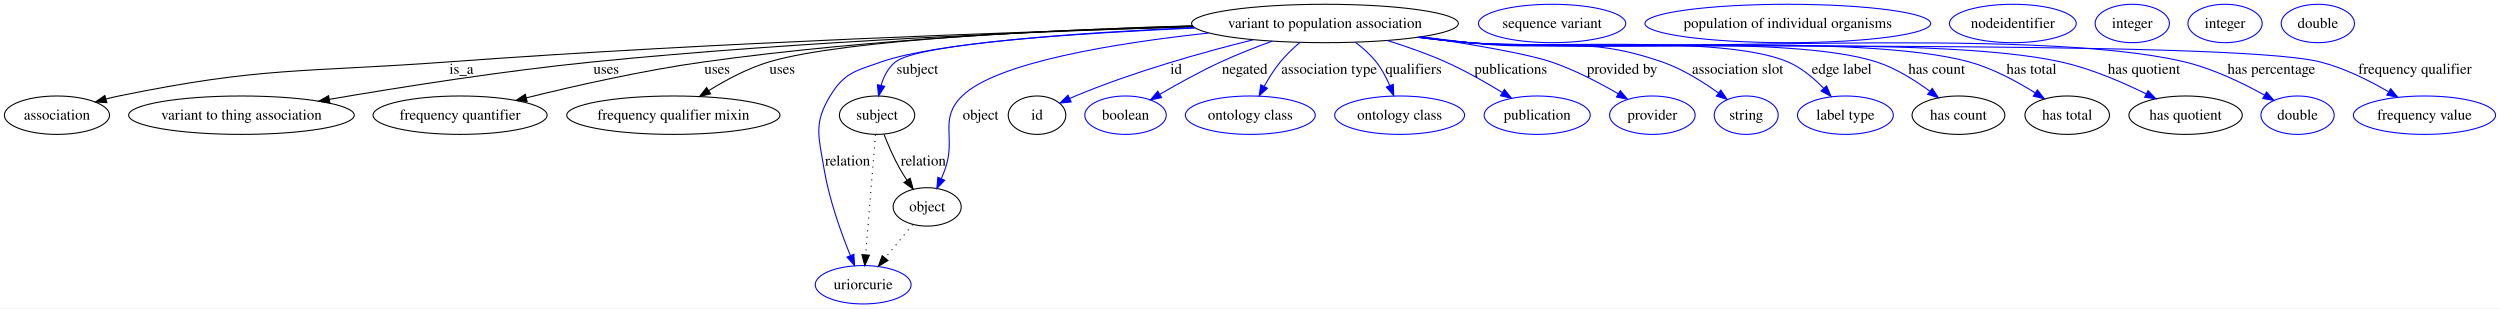
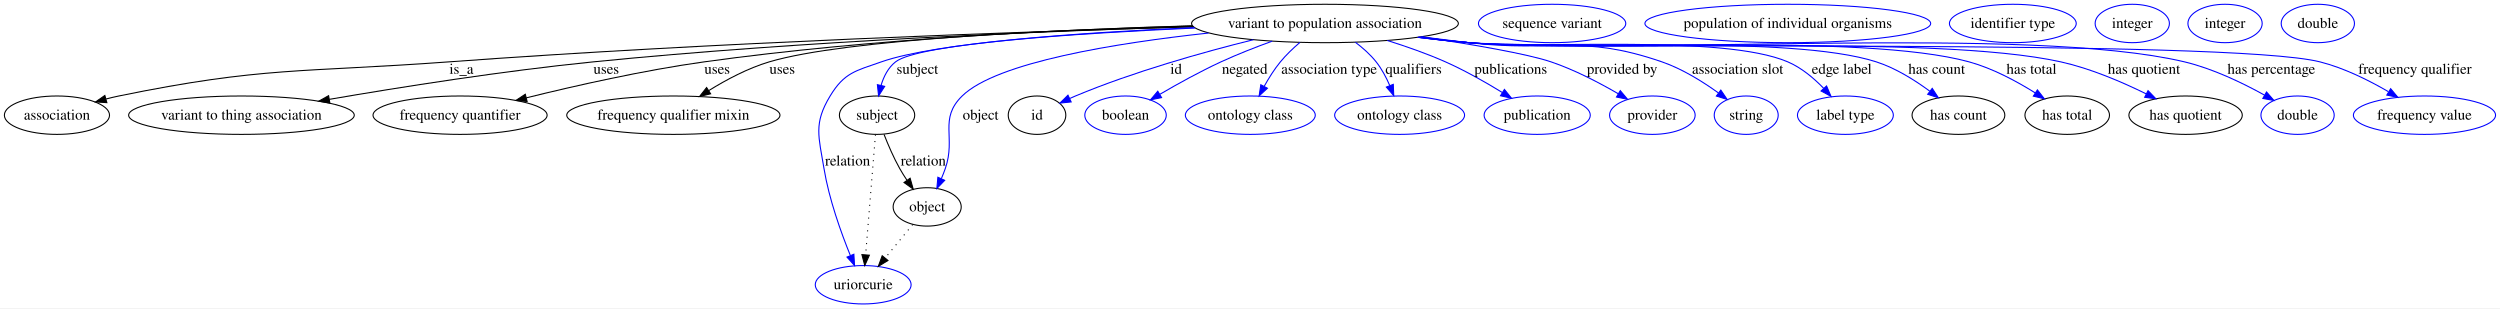
<svg xmlns="http://www.w3.org/2000/svg" width="2344pt" height="289pt" viewBox="0.00 0.00 2344.22 289.00">
  <g id="graph0" class="graph" transform="scale(1 1) rotate(0) translate(4 285)">
    <polygon fill="#ffffff" stroke="transparent" points="-4,4 -4,-285 2340.222,-285 2340.222,4 -4,4" />
    <g id="node1" class="node">
      <ellipse fill="none" stroke="#000000" cx="1238.401" cy="-263" rx="125.085" ry="18" />
      <text text-anchor="middle" x="1238.401" y="-258.8" font-family="Times,serif" font-size="14.00" fill="#000000">variant to population association</text>
    </g>
    <g id="node2" class="node">
      <ellipse fill="none" stroke="#000000" cx="49.401" cy="-177" rx="49.303" ry="18" />
      <text text-anchor="middle" x="49.401" y="-172.8" font-family="Times,serif" font-size="14.00" fill="#000000">association</text>
    </g>
    <g id="edge1" class="edge">
      <path fill="none" stroke="#000000" d="M1114.742,-259.864C953.847,-255.261 664.062,-245.182 416.85,-227 278.956,-216.858 242.857,-222.738 107.401,-195 103.504,-194.202 99.495,-193.248 95.493,-192.202" />
      <polygon fill="#000000" stroke="#000000" points="96.197,-188.764 85.624,-189.446 94.314,-195.506 96.197,-188.764" />
      <text text-anchor="middle" x="428.677" y="-215.8" font-family="Times,serif" font-size="14.00" fill="#000000">is_a</text>
    </g>
    <g id="node3" class="node">
      <ellipse fill="none" stroke="#000000" cx="222.401" cy="-177" rx="105.79" ry="18" />
      <text text-anchor="middle" x="222.401" y="-172.8" font-family="Times,serif" font-size="14.00" fill="#000000">variant to thing association</text>
    </g>
    <g id="edge2" class="edge">
      <path fill="none" stroke="#000000" d="M1114.81,-260.038C977.233,-255.922 748.421,-246.637 552.291,-227 467.588,-218.52 371.423,-203.299 304.869,-191.871" />
      <polygon fill="#000000" stroke="#000000" points="305.308,-188.395 294.858,-190.143 304.117,-195.293 305.308,-188.395" />
      <text text-anchor="middle" x="564.457" y="-215.8" font-family="Times,serif" font-size="14.00" fill="#000000">uses</text>
    </g>
    <g id="node4" class="node">
      <ellipse fill="none" stroke="#000000" cx="427.401" cy="-177" rx="81.626" ry="18" />
      <text text-anchor="middle" x="427.401" y="-172.8" font-family="Times,serif" font-size="14.00" fill="#000000">frequency quantifier</text>
    </g>
    <g id="edge3" class="edge">
      <path fill="none" stroke="#000000" d="M1113.792,-260.813C995.549,-257.436 813.113,-248.846 656.291,-227 599.243,-219.053 535.271,-204.598 489.491,-193.268" />
      <polygon fill="#000000" stroke="#000000" points="490.268,-189.854 479.718,-190.828 488.572,-196.646 490.268,-189.854" />
      <text text-anchor="middle" x="668.457" y="-215.8" font-family="Times,serif" font-size="14.00" fill="#000000">uses</text>
    </g>
    <g id="node5" class="node">
      <ellipse fill="none" stroke="#000000" cx="627.402" cy="-177" rx="99.976" ry="18" />
      <text text-anchor="middle" x="627.402" y="-172.8" font-family="Times,serif" font-size="14.00" fill="#000000">frequency qualifier mixin</text>
    </g>
    <g id="edge4" class="edge">
      <path fill="none" stroke="#000000" d="M1113.977,-260.626C983.876,-257.038 788.856,-248.223 717.291,-227 697.356,-221.088 676.96,-210.21 660.645,-200.107" />
      <polygon fill="#000000" stroke="#000000" points="662.344,-197.039 652.031,-194.61 658.578,-202.94 662.344,-197.039" />
      <text text-anchor="middle" x="729.457" y="-215.8" font-family="Times,serif" font-size="14.00" fill="#000000">uses</text>
    </g>
    <g id="node6" class="node">
      <ellipse fill="none" stroke="#000000" cx="818.402" cy="-177" rx="35.313" ry="18" />
      <text text-anchor="middle" x="818.402" y="-172.8" font-family="Times,serif" font-size="14.00" fill="#000000">subject</text>
    </g>
    <g id="edge5" class="edge">
      <path fill="none" stroke="#0000ff" d="M1116.425,-258.726C1006.089,-253.793 857.613,-244.077 835.746,-227 828.848,-221.612 824.682,-213.311 822.169,-205.01" />
      <polygon fill="#0000ff" stroke="#0000ff" points="825.534,-204.024 819.853,-195.08 818.717,-205.614 825.534,-204.024" />
      <text text-anchor="middle" x="856.229" y="-215.8" font-family="Times,serif" font-size="14.00" fill="#000000">subject</text>
    </g>
    <g id="node8" class="node">
      <ellipse fill="none" stroke="#0000ff" cx="805.402" cy="-18" rx="44.942" ry="18" />
      <text text-anchor="middle" x="805.402" y="-13.8" font-family="Times,serif" font-size="14.00" fill="#000000">uriorcurie</text>
    </g>
    <g id="edge6" class="edge">
      <path fill="none" stroke="#0000ff" d="M1115.98,-259.116C1013.106,-254.621 874.736,-245.346 822.402,-227 798.206,-218.518 787.683,-216.931 774.402,-195 758.69,-169.056 763.732,-156.93 768.643,-127 773.354,-98.289 784.607,-66.955 793.432,-45.282" />
      <polygon fill="#0000ff" stroke="#0000ff" points="796.664,-46.625 797.283,-36.048 790.203,-43.93 796.664,-46.625" />
      <text text-anchor="middle" x="790.781" y="-129.8" font-family="Times,serif" font-size="14.00" fill="#000000">relation</text>
    </g>
    <g id="node9" class="node">
      <ellipse fill="none" stroke="#000000" cx="865.402" cy="-91" rx="31.931" ry="18" />
      <text text-anchor="middle" x="865.402" y="-86.8" font-family="Times,serif" font-size="14.00" fill="#000000">object</text>
    </g>
    <g id="edge7" class="edge">
      <path fill="none" stroke="#0000ff" d="M1129.187,-254.03C1042.467,-244.639 930.578,-226.711 898.194,-195 876.026,-173.292 892.593,-156.305 882.402,-127 881.312,-123.866 880.033,-120.642 878.674,-117.472" />
      <polygon fill="#0000ff" stroke="#0000ff" points="881.807,-115.906 874.468,-108.265 875.44,-118.815 881.807,-115.906" />
      <text text-anchor="middle" x="915.505" y="-172.8" font-family="Times,serif" font-size="14.00" fill="#000000">object</text>
    </g>
    <g id="node11" class="node">
      <ellipse fill="none" stroke="#000000" cx="968.402" cy="-177" rx="27" ry="18" />
      <text text-anchor="middle" x="968.402" y="-172.8" font-family="Times,serif" font-size="14.00" fill="#000000">id</text>
    </g>
    <g id="edge8" class="edge">
      <path fill="none" stroke="#0000ff" d="M1171.215,-247.766C1123.68,-235.962 1058.955,-217.789 1004.402,-195 1002.612,-194.253 1000.788,-193.456 998.957,-192.629" />
      <polygon fill="#0000ff" stroke="#0000ff" points="1000.418,-189.448 989.882,-188.335 997.424,-195.776 1000.418,-189.448" />
      <text text-anchor="middle" x="1098.846" y="-215.8" font-family="Times,serif" font-size="14.00" fill="#000000">id</text>
    </g>
    <g id="node13" class="node">
      <ellipse fill="none" stroke="#0000ff" cx="1051.401" cy="-177" rx="38.202" ry="18" />
      <text text-anchor="middle" x="1051.401" y="-172.8" font-family="Times,serif" font-size="14.00" fill="#000000">boolean</text>
    </g>
    <g id="edge9" class="edge">
      <path fill="none" stroke="#0000ff" d="M1188.926,-246.433C1173.34,-240.765 1156.199,-234.06 1140.87,-227 1121.37,-218.019 1100.377,-206.397 1083.63,-196.618" />
      <polygon fill="#0000ff" stroke="#0000ff" points="1085.19,-193.475 1074.799,-191.404 1081.63,-199.502 1085.19,-193.475" />
      <text text-anchor="middle" x="1163.167" y="-215.8" font-family="Times,serif" font-size="14.00" fill="#000000">negated</text>
    </g>
    <g id="node14" class="node">
      <ellipse fill="none" stroke="#0000ff" cx="1168.401" cy="-177" rx="60.905" ry="18" />
      <text text-anchor="middle" x="1168.401" y="-172.8" font-family="Times,serif" font-size="14.00" fill="#000000">ontology class</text>
    </g>
    <g id="edge10" class="edge">
      <path fill="none" stroke="#0000ff" d="M1214.92,-245.26C1208.545,-239.81 1201.935,-233.519 1196.591,-227 1190.932,-220.096 1185.782,-211.902 1181.477,-204.166" />
      <polygon fill="#0000ff" stroke="#0000ff" points="1184.438,-202.277 1176.669,-195.074 1178.25,-205.55 1184.438,-202.277" />
      <text text-anchor="middle" x="1242.307" y="-215.8" font-family="Times,serif" font-size="14.00" fill="#000000">association type</text>
    </g>
    <g id="node15" class="node">
      <ellipse fill="none" stroke="#0000ff" cx="1308.401" cy="-177" rx="60.905" ry="18" />
      <text text-anchor="middle" x="1308.401" y="-172.8" font-family="Times,serif" font-size="14.00" fill="#000000">ontology class</text>
    </g>
    <g id="edge11" class="edge">
      <path fill="none" stroke="#0000ff" d="M1266.922,-245.366C1273.924,-240.085 1280.962,-233.853 1286.401,-227 1291.625,-220.419 1295.868,-212.405 1299.183,-204.738" />
      <polygon fill="#0000ff" stroke="#0000ff" points="1302.475,-205.932 1302.891,-195.345 1295.964,-203.362 1302.475,-205.932" />
      <text text-anchor="middle" x="1321.453" y="-215.8" font-family="Times,serif" font-size="14.00" fill="#000000">qualifiers</text>
    </g>
    <g id="node16" class="node">
      <ellipse fill="none" stroke="#0000ff" cx="1437.401" cy="-177" rx="49.788" ry="18" />
      <text text-anchor="middle" x="1437.401" y="-172.8" font-family="Times,serif" font-size="14.00" fill="#000000">publication</text>
    </g>
    <g id="edge12" class="edge">
      <path fill="none" stroke="#0000ff" d="M1296.791,-247.063C1314.622,-241.491 1334.086,-234.681 1351.401,-227 1369.613,-218.921 1388.875,-207.97 1404.542,-198.376" />
      <polygon fill="#0000ff" stroke="#0000ff" points="1406.675,-201.171 1413.316,-192.916 1402.977,-195.228 1406.675,-201.171" />
      <text text-anchor="middle" x="1412.619" y="-215.8" font-family="Times,serif" font-size="14.00" fill="#000000">publications</text>
    </g>
    <g id="node17" class="node">
      <ellipse fill="none" stroke="#0000ff" cx="1545.401" cy="-177" rx="40.132" ry="18" />
      <text text-anchor="middle" x="1545.401" y="-172.8" font-family="Times,serif" font-size="14.00" fill="#000000">provider</text>
    </g>
    <g id="edge13" class="edge">
      <path fill="none" stroke="#0000ff" d="M1328.816,-250.537C1375.802,-243.484 1427.991,-234.585 1450.401,-227 1472.351,-219.571 1495.387,-207.565 1513.278,-197.18" />
      <polygon fill="#0000ff" stroke="#0000ff" points="1515.316,-200.041 1522.132,-191.929 1511.745,-194.02 1515.316,-200.041" />
      <text text-anchor="middle" x="1517.034" y="-215.8" font-family="Times,serif" font-size="14.00" fill="#000000">provided by</text>
    </g>
    <g id="node18" class="node">
      <ellipse fill="none" stroke="#0000ff" cx="1633.401" cy="-177" rx="30.003" ry="18" />
      <text text-anchor="middle" x="1633.401" y="-172.8" font-family="Times,serif" font-size="14.00" fill="#000000">string</text>
    </g>
    <g id="edge14" class="edge">
      <path fill="none" stroke="#0000ff" d="M1328.758,-250.528C1343.662,-248.593 1358.957,-246.681 1373.401,-245 1453.701,-235.657 1477.967,-253.326 1554.401,-227 1573.517,-220.416 1592.732,-208.403 1607.426,-197.802" />
      <polygon fill="#0000ff" stroke="#0000ff" points="1609.589,-200.555 1615.519,-191.775 1605.408,-194.94 1609.589,-200.555" />
      <text text-anchor="middle" x="1625.369" y="-215.8" font-family="Times,serif" font-size="14.00" fill="#000000">association slot</text>
    </g>
    <g id="node19" class="node">
      <ellipse fill="none" stroke="#0000ff" cx="1726.401" cy="-177" rx="44.96" ry="18" />
      <text text-anchor="middle" x="1726.401" y="-172.8" font-family="Times,serif" font-size="14.00" fill="#000000">label type</text>
    </g>
    <g id="edge15" class="edge">
      <path fill="none" stroke="#0000ff" d="M1327.253,-250.223C1342.62,-248.28 1358.457,-246.444 1373.401,-245 1439.658,-238.597 1611.184,-253.138 1672.401,-227 1685.197,-221.537 1696.877,-211.675 1706.076,-202.145" />
      <polygon fill="#0000ff" stroke="#0000ff" points="1708.745,-204.412 1712.895,-194.663 1703.572,-199.696 1708.745,-204.412" />
      <text text-anchor="middle" x="1722.969" y="-215.8" font-family="Times,serif" font-size="14.00" fill="#000000">edge label</text>
    </g>
    <g id="node20" class="node">
      <ellipse fill="none" stroke="#000000" cx="1832.401" cy="-177" rx="43.508" ry="18" />
      <text text-anchor="middle" x="1832.401" y="-172.8" font-family="Times,serif" font-size="14.00" fill="#000000">has count</text>
    </g>
    <g id="edge16" class="edge">
      <path fill="none" stroke="#0000ff" d="M1326.511,-250.149C1342.107,-248.189 1358.212,-246.368 1373.401,-245 1458.042,-237.377 1674.508,-253.046 1755.401,-227 1773.494,-221.174 1791.439,-209.927 1805.448,-199.572" />
      <polygon fill="#0000ff" stroke="#0000ff" points="1807.824,-202.161 1813.628,-193.298 1803.563,-196.607 1807.824,-202.161" />
      <text text-anchor="middle" x="1812.034" y="-215.8" font-family="Times,serif" font-size="14.00" fill="#000000">has count</text>
    </g>
    <g id="node22" class="node">
      <ellipse fill="none" stroke="#000000" cx="1934.401" cy="-177" rx="39.649" ry="18" />
      <text text-anchor="middle" x="1934.401" y="-172.8" font-family="Times,serif" font-size="14.00" fill="#000000">has total</text>
    </g>
    <g id="edge17" class="edge">
      <path fill="none" stroke="#0000ff" d="M1326.139,-250.083C1341.848,-248.118 1358.088,-246.312 1373.401,-245 1477.32,-236.098 1741.828,-254.628 1842.401,-227 1864.494,-220.931 1887.132,-208.719 1904.423,-197.884" />
      <polygon fill="#0000ff" stroke="#0000ff" points="1906.443,-200.746 1912.947,-192.383 1902.647,-194.865 1906.443,-200.746" />
      <text text-anchor="middle" x="1900.924" y="-215.8" font-family="Times,serif" font-size="14.00" fill="#000000">has total</text>
    </g>
    <g id="node24" class="node">
      <ellipse fill="none" stroke="#000000" cx="2045.401" cy="-177" rx="53.178" ry="18" />
      <text text-anchor="middle" x="2045.401" y="-172.8" font-family="Times,serif" font-size="14.00" fill="#000000">has quotient</text>
    </g>
    <g id="edge18" class="edge">
      <path fill="none" stroke="#0000ff" d="M1325.77,-250.052C1341.593,-248.077 1357.967,-246.276 1373.401,-245 1496.38,-234.833 1807.928,-253.705 1928.401,-227 1956.33,-220.809 1985.942,-208.087 2008.388,-197.026" />
      <polygon fill="#0000ff" stroke="#0000ff" points="2010.189,-200.037 2017.543,-192.411 2007.038,-193.787 2010.189,-200.037" />
      <text text-anchor="middle" x="2006.424" y="-215.8" font-family="Times,serif" font-size="14.00" fill="#000000">has quotient</text>
    </g>
    <g id="node26" class="node">
      <ellipse fill="none" stroke="#0000ff" cx="2150.401" cy="-177" rx="34.353" ry="18" />
      <text text-anchor="middle" x="2150.401" y="-172.8" font-family="Times,serif" font-size="14.00" fill="#000000">double</text>
    </g>
    <g id="edge19" class="edge">
      <path fill="none" stroke="#0000ff" d="M1325.402,-250.025C1341.337,-248.04 1357.845,-246.242 1373.401,-245 1522.093,-233.126 1899.295,-261.556 2044.401,-227 2071.007,-220.664 2098.896,-207.197 2119.387,-195.835" />
      <polygon fill="#0000ff" stroke="#0000ff" points="2121.286,-198.781 2128.249,-190.795 2117.826,-192.696 2121.286,-198.781" />
      <text text-anchor="middle" x="2125.793" y="-215.8" font-family="Times,serif" font-size="14.00" fill="#000000">has percentage</text>
    </g>
    <g id="node27" class="node">
      <ellipse fill="none" stroke="#0000ff" cx="2269.401" cy="-177" rx="66.642" ry="18" />
      <text text-anchor="middle" x="2269.401" y="-172.8" font-family="Times,serif" font-size="14.00" fill="#000000">frequency value</text>
    </g>
    <g id="edge20" class="edge">
      <path fill="none" stroke="#0000ff" d="M1325.398,-249.97C1341.333,-247.991 1357.843,-246.209 1373.401,-245 1461.824,-238.129 2085.408,-248.698 2171.401,-227 2193.954,-221.31 2217.225,-209.719 2235.429,-199.13" />
      <polygon fill="#0000ff" stroke="#0000ff" points="2237.677,-201.863 2244.456,-193.72 2234.079,-195.858 2237.677,-201.863" />
      <text text-anchor="middle" x="2260.462" y="-215.8" font-family="Times,serif" font-size="14.00" fill="#000000">frequency qualifier</text>
    </g>
    <g id="edge22" class="edge">
      <path fill="none" stroke="#000000" stroke-dasharray="1,5" d="M816.91,-158.761C814.657,-131.205 810.367,-78.735 807.709,-46.223" />
      <polygon fill="#000000" stroke="#000000" points="811.179,-45.708 806.875,-36.027 804.202,-46.279 811.179,-45.708" />
    </g>
    <g id="edge21" class="edge">
      <path fill="none" stroke="#000000" d="M824.955,-158.963C828.757,-149.248 833.919,-137.199 839.643,-127 841.658,-123.408 843.959,-119.743 846.337,-116.191" />
      <polygon fill="#000000" stroke="#000000" points="849.411,-117.903 852.289,-107.707 843.681,-113.883 849.411,-117.903" />
      <text text-anchor="middle" x="861.781" y="-129.8" font-family="Times,serif" font-size="14.00" fill="#000000">relation</text>
    </g>
    <g id="node7" class="node">
      <ellipse fill="none" stroke="#0000ff" cx="1451.401" cy="-263" rx="69.056" ry="18" />
      <text text-anchor="middle" x="1451.401" y="-258.8" font-family="Times,serif" font-size="14.00" fill="#000000">sequence variant</text>
    </g>
    <g id="edge23" class="edge">
      <path fill="none" stroke="#000000" stroke-dasharray="1,5" d="M851.787,-74.435C844.202,-65.207 834.602,-53.528 826.106,-43.191" />
      <polygon fill="#000000" stroke="#000000" points="828.642,-40.764 819.589,-35.261 823.234,-45.209 828.642,-40.764" />
    </g>
    <g id="node10" class="node">
      <ellipse fill="none" stroke="#0000ff" cx="1672.401" cy="-263" rx="133.986" ry="18" />
      <text text-anchor="middle" x="1672.401" y="-258.8" font-family="Times,serif" font-size="14.00" fill="#000000">population of individual organisms</text>
    </g>
    <g id="node12" class="node">
-       <ellipse fill="none" stroke="#0000ff" cx="1883.401" cy="-263" rx="59.451" ry="18" />
-       <text text-anchor="middle" x="1883.401" y="-258.8" font-family="Times,serif" font-size="14.00" fill="#000000">nodeidentifier</text>
+       <ellipse fill="none" stroke="#0000ff" cx="1883.401" cy="-263" rx="59.443" ry="18" />
+       <text text-anchor="middle" x="1883.401" y="-258.8" font-family="Times,serif" font-size="14.00" fill="#000000">identifier type</text>
    </g>
    <g id="node21" class="node">
      <ellipse fill="none" stroke="#0000ff" cx="1995.401" cy="-263" rx="34.82" ry="18" />
      <text text-anchor="middle" x="1995.401" y="-258.8" font-family="Times,serif" font-size="14.00" fill="#000000">integer</text>
    </g>
    <g id="node23" class="node">
      <ellipse fill="none" stroke="#0000ff" cx="2082.401" cy="-263" rx="34.82" ry="18" />
      <text text-anchor="middle" x="2082.401" y="-258.8" font-family="Times,serif" font-size="14.00" fill="#000000">integer</text>
    </g>
    <g id="node25" class="node">
      <ellipse fill="none" stroke="#0000ff" cx="2169.401" cy="-263" rx="34.353" ry="18" />
      <text text-anchor="middle" x="2169.401" y="-258.8" font-family="Times,serif" font-size="14.00" fill="#000000">double</text>
    </g>
  </g>
</svg>
